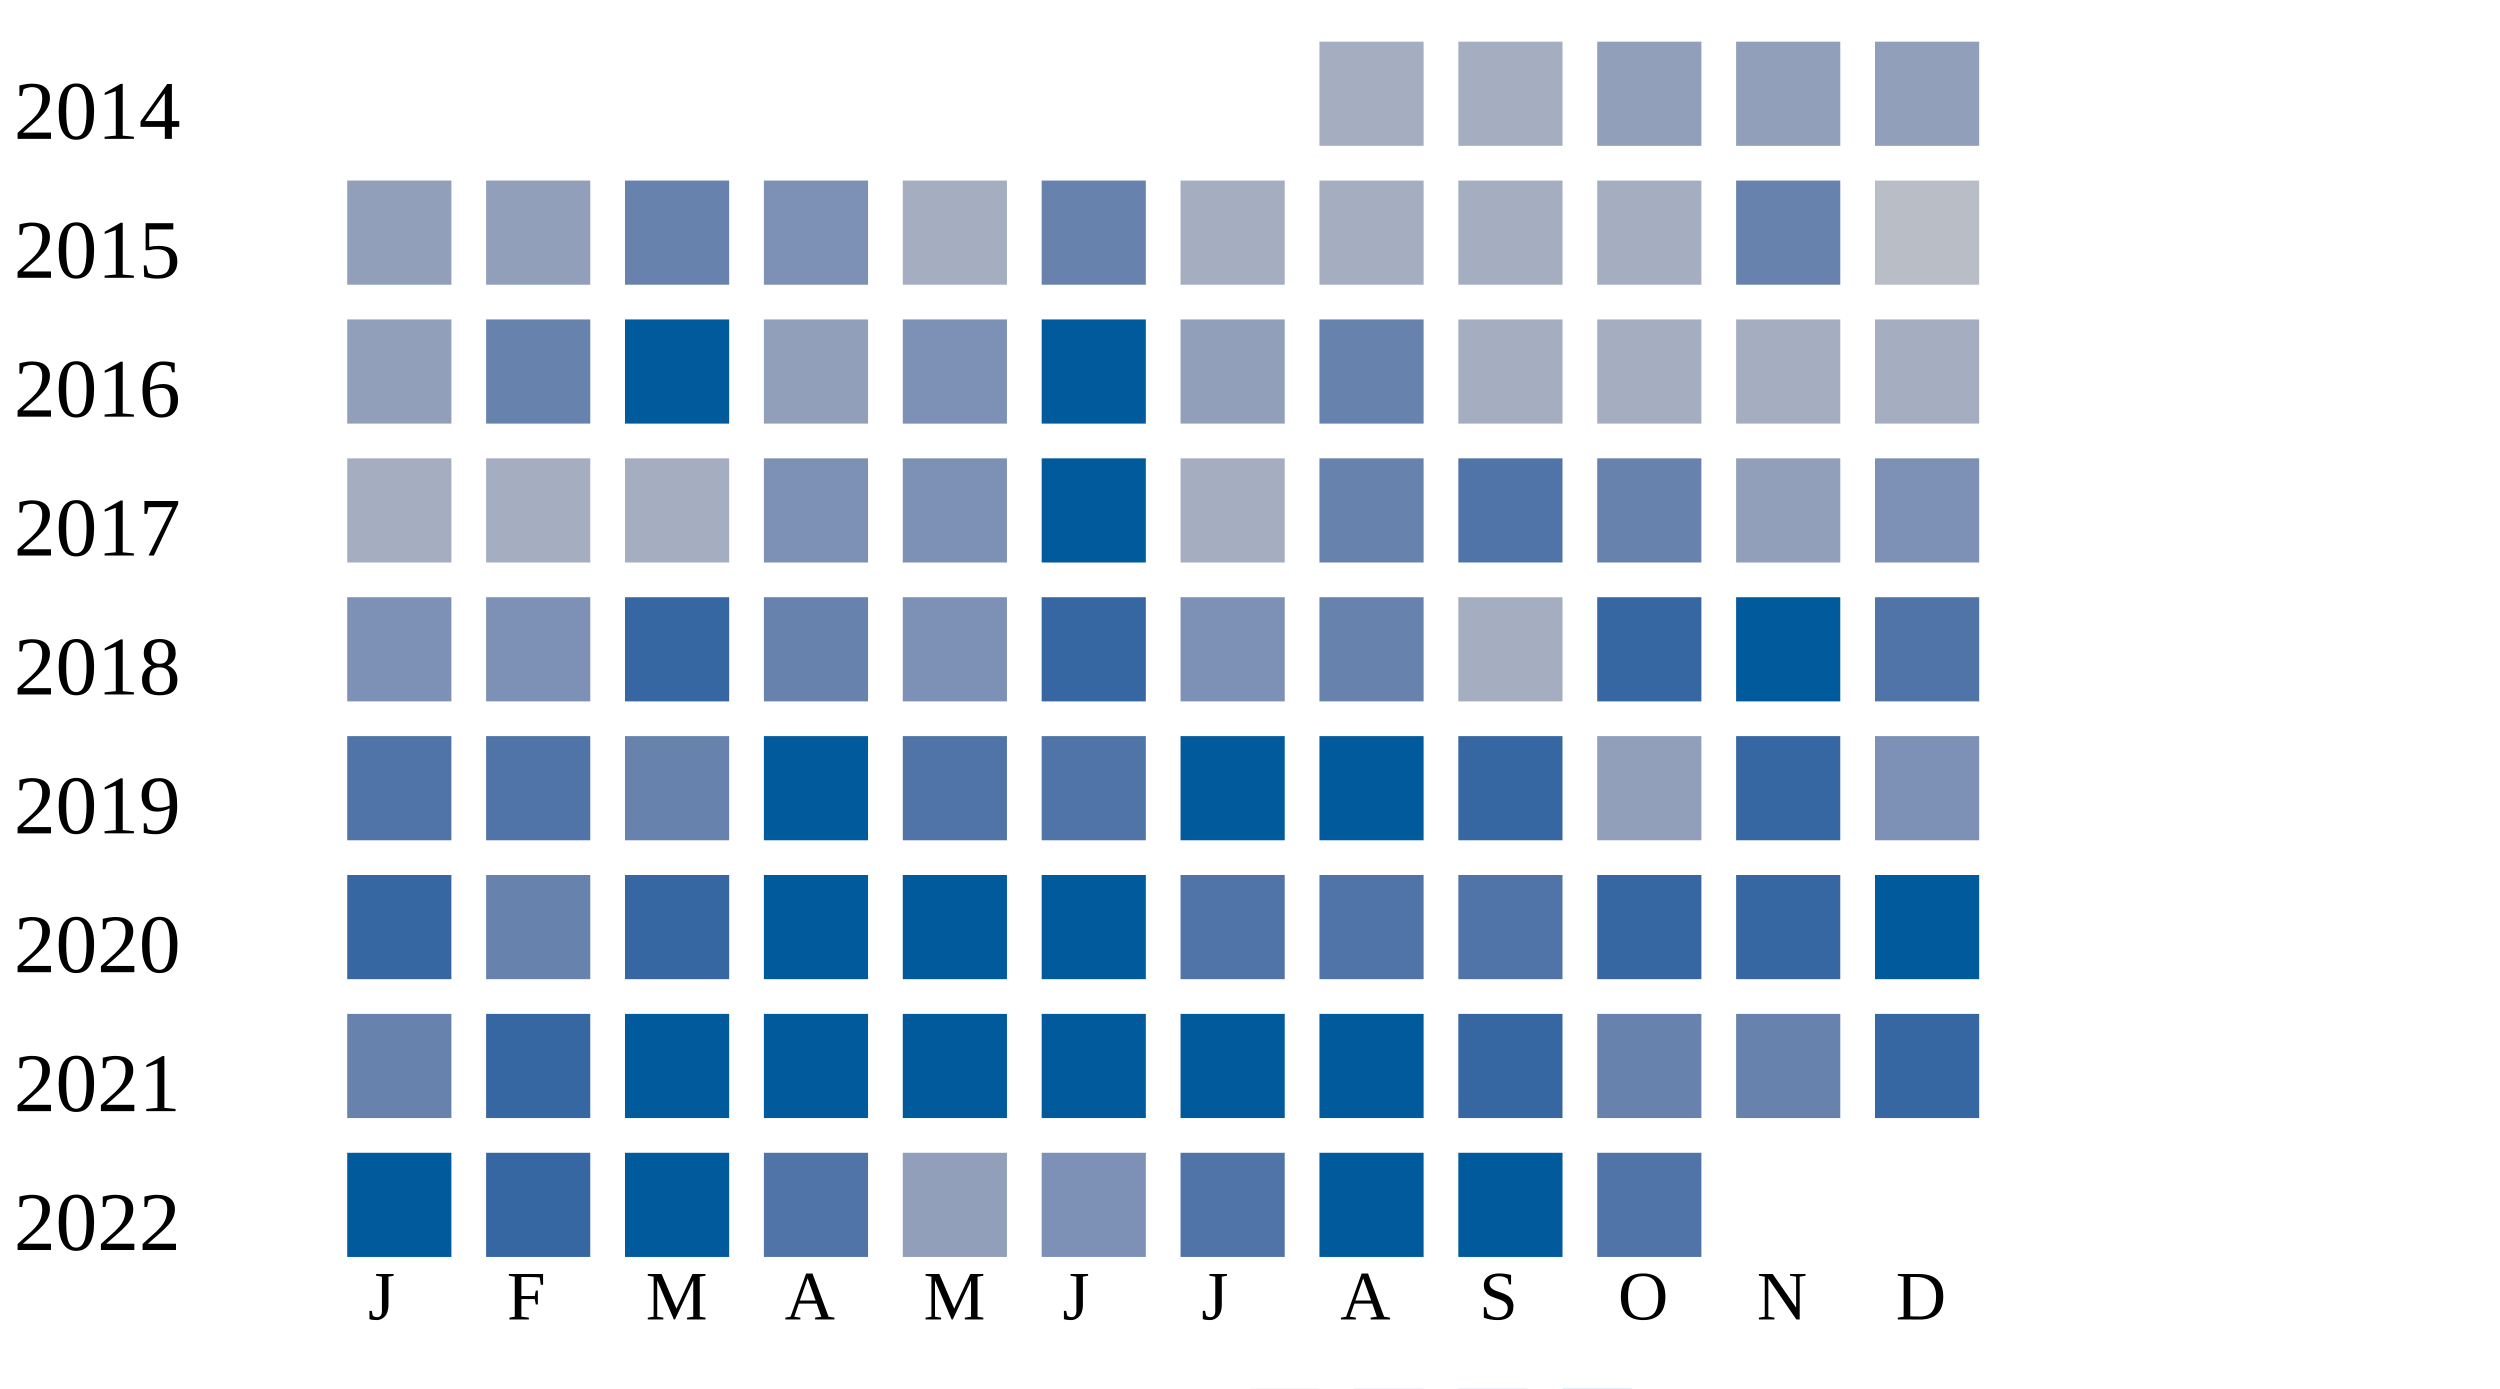
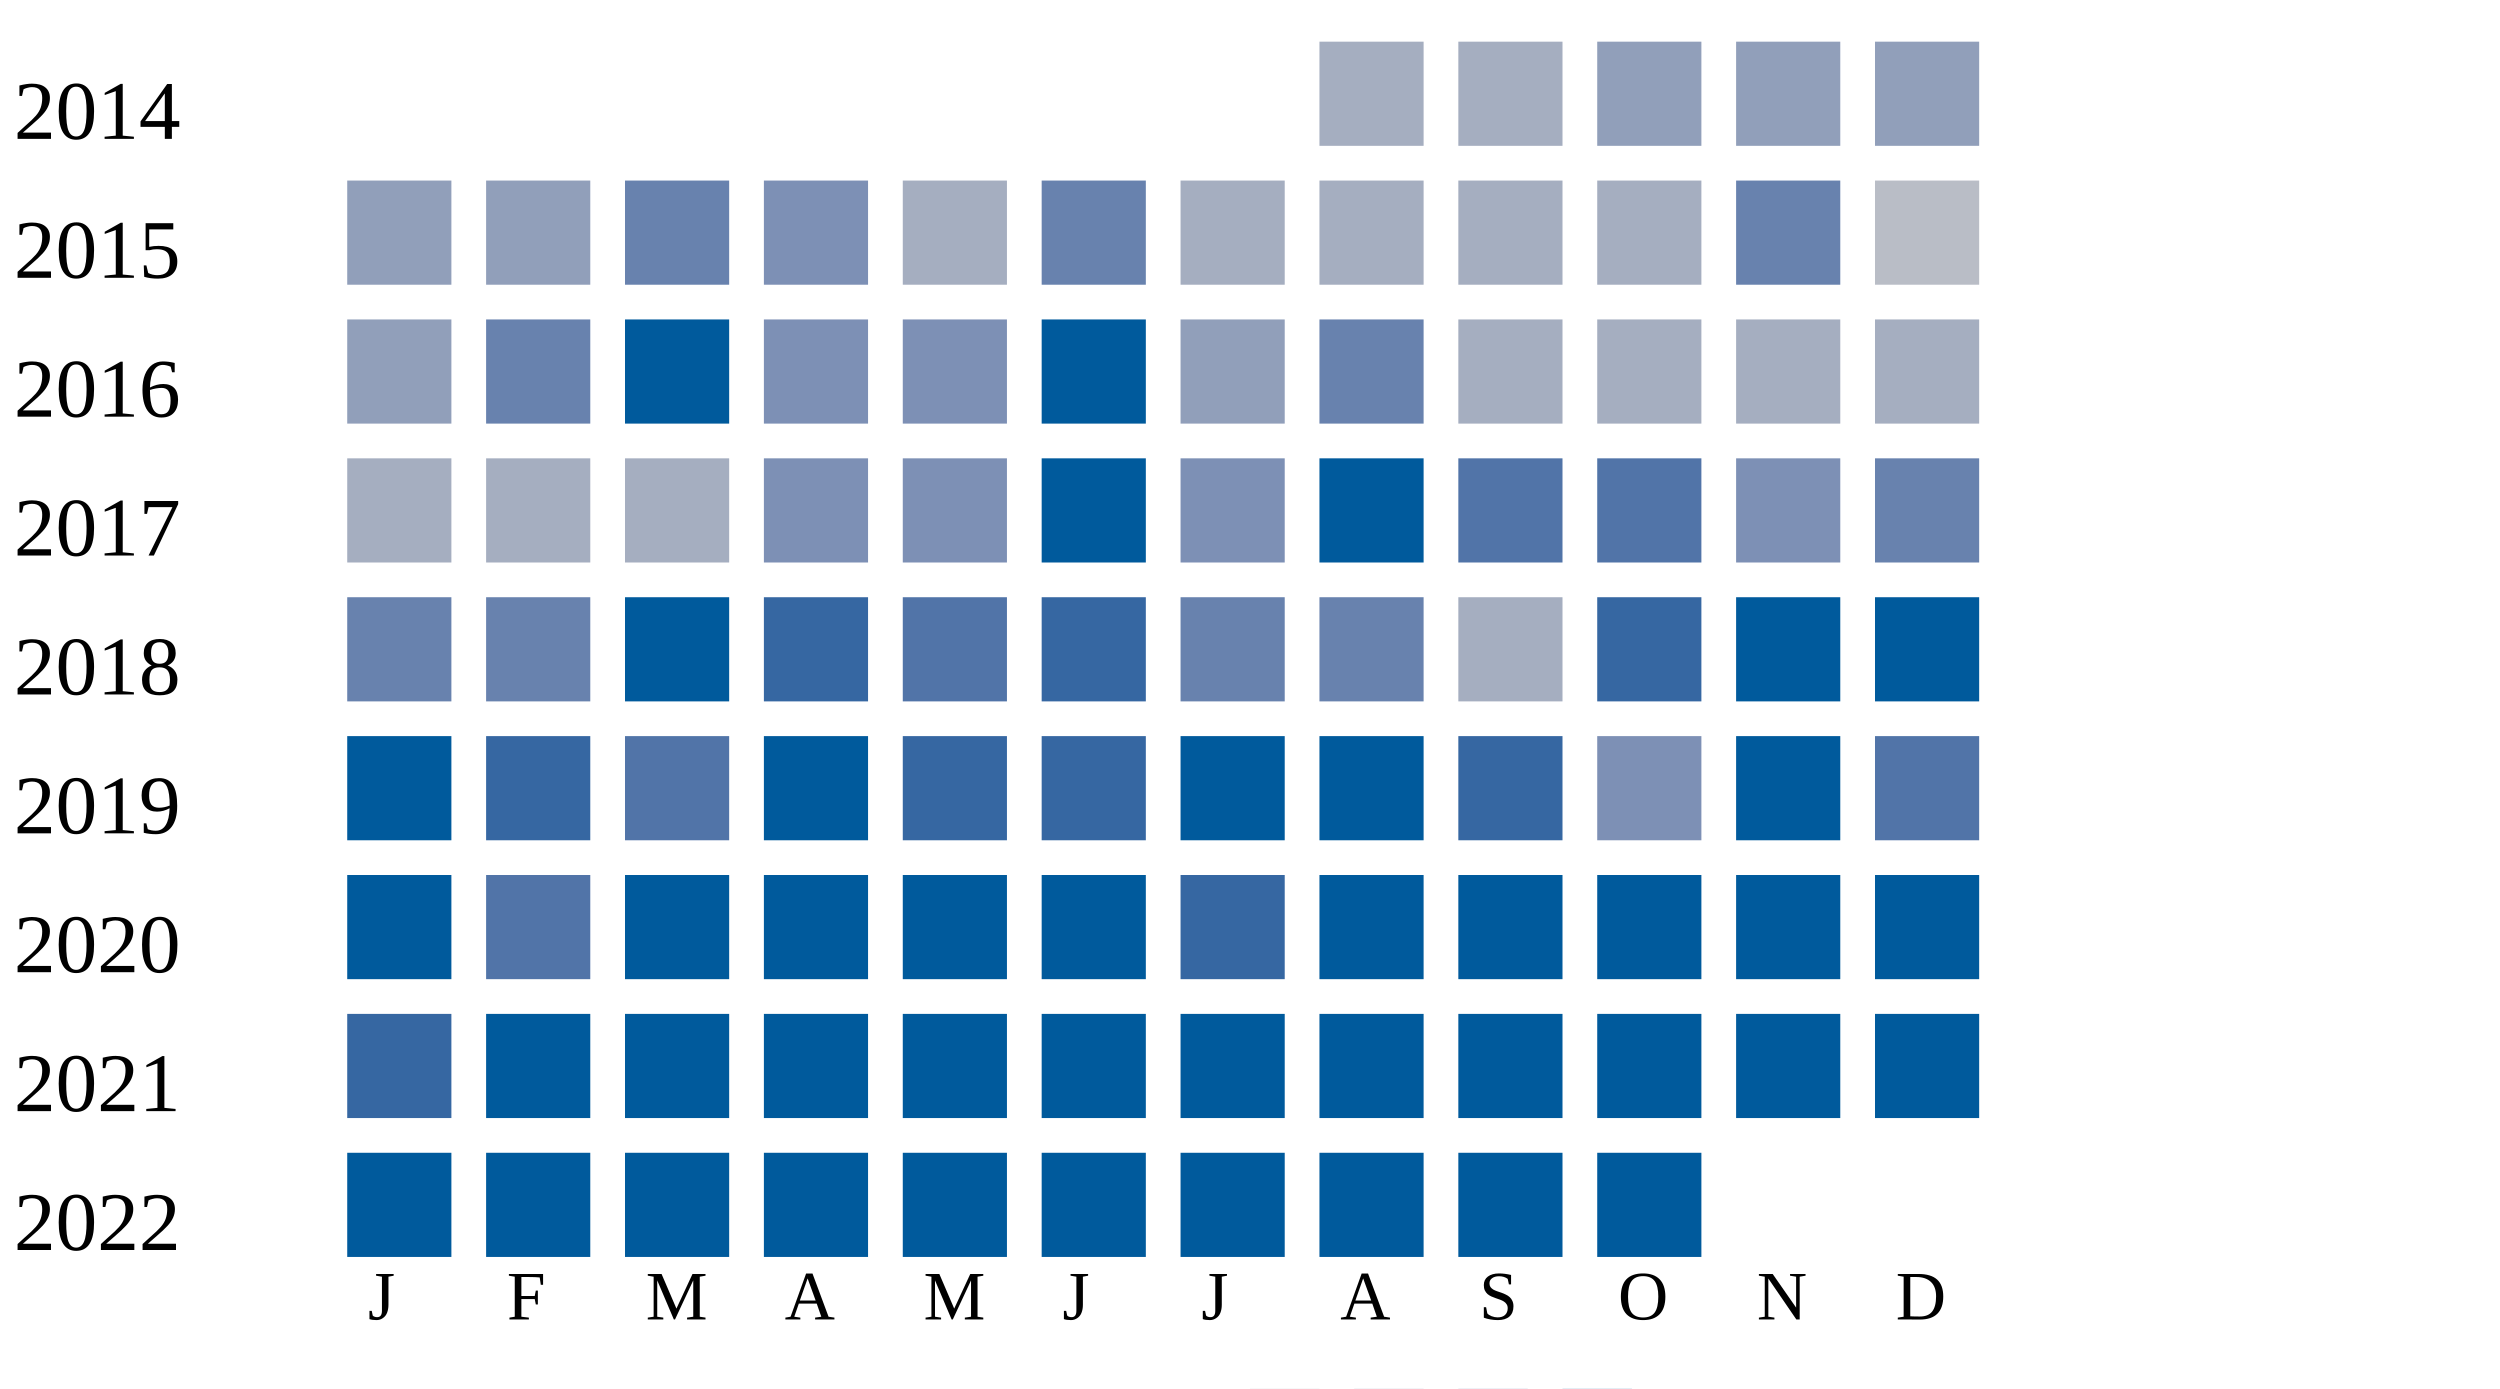
<svg xmlns="http://www.w3.org/2000/svg" width="360" height="200">
  <g transform="translate(0 0)">
    <text x="2" y="20">2014</text>
    <rect x="190" y="6" width="15" height="15" fill="#a5aec0" />
    <rect x="210" y="6" width="15" height="15" fill="#a5aec0" />
    <rect x="230" y="6" width="15" height="15" fill="#919fba" />
    <rect x="250" y="6" width="15" height="15" fill="#919fba" />
    <rect x="270" y="6" width="15" height="15" fill="#919fba" />
  </g>
  <g transform="translate(0 20)">
    <text x="2" y="20">2015</text>
    <rect x="50" y="6" width="15" height="15" fill="#919fba" />
    <rect x="70" y="6" width="15" height="15" fill="#919fba" />
    <rect x="90" y="6" width="15" height="15" fill="#6882ae" />
    <rect x="110" y="6" width="15" height="15" fill="#7d90b5" />
    <rect x="130" y="6" width="15" height="15" fill="#a5aec0" />
    <rect x="150" y="6" width="15" height="15" fill="#6882ae" />
    <rect x="170" y="6" width="15" height="15" fill="#a5aec0" />
    <rect x="190" y="6" width="15" height="15" fill="#a5aec0" />
    <rect x="210" y="6" width="15" height="15" fill="#a5aec0" />
    <rect x="230" y="6" width="15" height="15" fill="#a5aec0" />
    <rect x="250" y="6" width="15" height="15" fill="#6882ae" />
    <rect x="270" y="6" width="15" height="15" fill="#b9bdc6" />
  </g>
  <g transform="translate(0 40)">
    <text x="2" y="20">2016</text>
    <rect x="50" y="6" width="15" height="15" fill="#919fba" />
    <rect x="70" y="6" width="15" height="15" fill="#6882ae" />
    <rect x="90" y="6" width="15" height="15" fill="#005a9c" />
-     <rect x="110" y="6" width="15" height="15" fill="#919fba" />
+     <rect x="110" y="6" width="15" height="15" fill="#7d90b5" />
    <rect x="130" y="6" width="15" height="15" fill="#7d90b5" />
    <rect x="150" y="6" width="15" height="15" fill="#005a9c" />
    <rect x="170" y="6" width="15" height="15" fill="#919fba" />
    <rect x="190" y="6" width="15" height="15" fill="#6882ae" />
    <rect x="210" y="6" width="15" height="15" fill="#a5aec0" />
    <rect x="230" y="6" width="15" height="15" fill="#a5aec0" />
    <rect x="250" y="6" width="15" height="15" fill="#a5aec0" />
    <rect x="270" y="6" width="15" height="15" fill="#a5aec0" />
  </g>
  <g transform="translate(0 60)">
    <text x="2" y="20">2017</text>
    <rect x="50" y="6" width="15" height="15" fill="#a5aec0" />
    <rect x="70" y="6" width="15" height="15" fill="#a5aec0" />
    <rect x="90" y="6" width="15" height="15" fill="#a5aec0" />
    <rect x="110" y="6" width="15" height="15" fill="#7d90b5" />
    <rect x="130" y="6" width="15" height="15" fill="#7d90b5" />
    <rect x="150" y="6" width="15" height="15" fill="#005a9c" />
-     <rect x="170" y="6" width="15" height="15" fill="#a5aec0" />
-     <rect x="190" y="6" width="15" height="15" fill="#6882ae" />
+     <rect x="170" y="6" width="15" height="15" fill="#7d90b5" />
+     <rect x="190" y="6" width="15" height="15" fill="#005a9c" />
    <rect x="210" y="6" width="15" height="15" fill="#5174a8" />
-     <rect x="230" y="6" width="15" height="15" fill="#6882ae" />
-     <rect x="250" y="6" width="15" height="15" fill="#919fba" />
-     <rect x="270" y="6" width="15" height="15" fill="#7d90b5" />
+     <rect x="230" y="6" width="15" height="15" fill="#5174a8" />
+     <rect x="250" y="6" width="15" height="15" fill="#7d90b5" />
+     <rect x="270" y="6" width="15" height="15" fill="#6882ae" />
  </g>
  <g transform="translate(0 80)">
    <text x="2" y="20">2018</text>
-     <rect x="50" y="6" width="15" height="15" fill="#7d90b5" />
-     <rect x="70" y="6" width="15" height="15" fill="#7d90b5" />
-     <rect x="90" y="6" width="15" height="15" fill="#3667a2" />
-     <rect x="110" y="6" width="15" height="15" fill="#6882ae" />
-     <rect x="130" y="6" width="15" height="15" fill="#7d90b5" />
+     <rect x="50" y="6" width="15" height="15" fill="#6882ae" />
+     <rect x="70" y="6" width="15" height="15" fill="#6882ae" />
+     <rect x="90" y="6" width="15" height="15" fill="#005a9c" />
+     <rect x="110" y="6" width="15" height="15" fill="#3667a2" />
+     <rect x="130" y="6" width="15" height="15" fill="#5174a8" />
    <rect x="150" y="6" width="15" height="15" fill="#3667a2" />
-     <rect x="170" y="6" width="15" height="15" fill="#7d90b5" />
+     <rect x="170" y="6" width="15" height="15" fill="#6882ae" />
    <rect x="190" y="6" width="15" height="15" fill="#6882ae" />
    <rect x="210" y="6" width="15" height="15" fill="#a5aec0" />
    <rect x="230" y="6" width="15" height="15" fill="#3667a2" />
    <rect x="250" y="6" width="15" height="15" fill="#005a9c" />
-     <rect x="270" y="6" width="15" height="15" fill="#5174a8" />
+     <rect x="270" y="6" width="15" height="15" fill="#005a9c" />
  </g>
  <g transform="translate(0 100)">
    <text x="2" y="20">2019</text>
-     <rect x="50" y="6" width="15" height="15" fill="#5174a8" />
-     <rect x="70" y="6" width="15" height="15" fill="#5174a8" />
-     <rect x="90" y="6" width="15" height="15" fill="#6882ae" />
+     <rect x="50" y="6" width="15" height="15" fill="#005a9c" />
+     <rect x="70" y="6" width="15" height="15" fill="#3667a2" />
+     <rect x="90" y="6" width="15" height="15" fill="#5174a8" />
    <rect x="110" y="6" width="15" height="15" fill="#005a9c" />
-     <rect x="130" y="6" width="15" height="15" fill="#5174a8" />
-     <rect x="150" y="6" width="15" height="15" fill="#5174a8" />
+     <rect x="130" y="6" width="15" height="15" fill="#3667a2" />
+     <rect x="150" y="6" width="15" height="15" fill="#3667a2" />
    <rect x="170" y="6" width="15" height="15" fill="#005a9c" />
    <rect x="190" y="6" width="15" height="15" fill="#005a9c" />
    <rect x="210" y="6" width="15" height="15" fill="#3667a2" />
-     <rect x="230" y="6" width="15" height="15" fill="#919fba" />
-     <rect x="250" y="6" width="15" height="15" fill="#3667a2" />
-     <rect x="270" y="6" width="15" height="15" fill="#7d90b5" />
+     <rect x="230" y="6" width="15" height="15" fill="#7d90b5" />
+     <rect x="250" y="6" width="15" height="15" fill="#005a9c" />
+     <rect x="270" y="6" width="15" height="15" fill="#5174a8" />
  </g>
  <g transform="translate(0 120)">
    <text x="2" y="20">2020</text>
-     <rect x="50" y="6" width="15" height="15" fill="#3667a2" />
-     <rect x="70" y="6" width="15" height="15" fill="#6882ae" />
-     <rect x="90" y="6" width="15" height="15" fill="#3667a2" />
+     <rect x="50" y="6" width="15" height="15" fill="#005a9c" />
+     <rect x="70" y="6" width="15" height="15" fill="#5174a8" />
+     <rect x="90" y="6" width="15" height="15" fill="#005a9c" />
    <rect x="110" y="6" width="15" height="15" fill="#005a9c" />
    <rect x="130" y="6" width="15" height="15" fill="#005a9c" />
    <rect x="150" y="6" width="15" height="15" fill="#005a9c" />
-     <rect x="170" y="6" width="15" height="15" fill="#5174a8" />
-     <rect x="190" y="6" width="15" height="15" fill="#5174a8" />
-     <rect x="210" y="6" width="15" height="15" fill="#5174a8" />
-     <rect x="230" y="6" width="15" height="15" fill="#3667a2" />
-     <rect x="250" y="6" width="15" height="15" fill="#3667a2" />
+     <rect x="170" y="6" width="15" height="15" fill="#3667a2" />
+     <rect x="190" y="6" width="15" height="15" fill="#005a9c" />
+     <rect x="210" y="6" width="15" height="15" fill="#005a9c" />
+     <rect x="230" y="6" width="15" height="15" fill="#005a9c" />
+     <rect x="250" y="6" width="15" height="15" fill="#005a9c" />
    <rect x="270" y="6" width="15" height="15" fill="#005a9c" />
  </g>
  <g transform="translate(0 140)">
    <text x="2" y="20">2021</text>
-     <rect x="50" y="6" width="15" height="15" fill="#6882ae" />
-     <rect x="70" y="6" width="15" height="15" fill="#3667a2" />
+     <rect x="50" y="6" width="15" height="15" fill="#3667a2" />
+     <rect x="70" y="6" width="15" height="15" fill="#005a9c" />
    <rect x="90" y="6" width="15" height="15" fill="#005a9c" />
    <rect x="110" y="6" width="15" height="15" fill="#005a9c" />
    <rect x="130" y="6" width="15" height="15" fill="#005a9c" />
    <rect x="150" y="6" width="15" height="15" fill="#005a9c" />
    <rect x="170" y="6" width="15" height="15" fill="#005a9c" />
    <rect x="190" y="6" width="15" height="15" fill="#005a9c" />
-     <rect x="210" y="6" width="15" height="15" fill="#3667a2" />
-     <rect x="230" y="6" width="15" height="15" fill="#6882ae" />
-     <rect x="250" y="6" width="15" height="15" fill="#6882ae" />
-     <rect x="270" y="6" width="15" height="15" fill="#3667a2" />
+     <rect x="210" y="6" width="15" height="15" fill="#005a9c" />
+     <rect x="230" y="6" width="15" height="15" fill="#005a9c" />
+     <rect x="250" y="6" width="15" height="15" fill="#005a9c" />
+     <rect x="270" y="6" width="15" height="15" fill="#005a9c" />
  </g>
  <g transform="translate(0 160)">
    <text x="2" y="20">2022</text>
    <rect x="50" y="6" width="15" height="15" fill="#005a9c" />
-     <rect x="70" y="6" width="15" height="15" fill="#3667a2" />
+     <rect x="70" y="6" width="15" height="15" fill="#005a9c" />
    <rect x="90" y="6" width="15" height="15" fill="#005a9c" />
-     <rect x="110" y="6" width="15" height="15" fill="#5174a8" />
-     <rect x="130" y="6" width="15" height="15" fill="#919fba" />
-     <rect x="150" y="6" width="15" height="15" fill="#7d90b5" />
-     <rect x="170" y="6" width="15" height="15" fill="#5174a8" />
+     <rect x="110" y="6" width="15" height="15" fill="#005a9c" />
+     <rect x="130" y="6" width="15" height="15" fill="#005a9c" />
+     <rect x="150" y="6" width="15" height="15" fill="#005a9c" />
+     <rect x="170" y="6" width="15" height="15" fill="#005a9c" />
    <rect x="190" y="6" width="15" height="15" fill="#005a9c" />
    <rect x="210" y="6" width="15" height="15" fill="#005a9c" />
-     <rect x="230" y="6" width="15" height="15" fill="#5174a8" />
+     <rect x="230" y="6" width="15" height="15" fill="#005a9c" />
  </g>
  <text style="font-size: 10px; text-align: center" x="53" y="190">J</text>
  <text style="font-size: 10px; text-align: center" x="73" y="190">F</text>
  <text style="font-size: 10px; text-align: center" x="93" y="190">M</text>
  <text style="font-size: 10px; text-align: center" x="113" y="190">A</text>
  <text style="font-size: 10px; text-align: center" x="133" y="190">M</text>
  <text style="font-size: 10px; text-align: center" x="153" y="190">J</text>
  <text style="font-size: 10px; text-align: center" x="173" y="190">J</text>
  <text style="font-size: 10px; text-align: center" x="193" y="190">A</text>
  <text style="font-size: 10px; text-align: center" x="213" y="190">S</text>
  <text style="font-size: 10px; text-align: center" x="233" y="190">O</text>
  <text style="font-size: 10px; text-align: center" x="253" y="190">N</text>
  <text style="font-size: 10px; text-align: center" x="273" y="190">D</text>
  <text style="font-size: 10px;" x="155" y="209">Less</text>
  <rect fill="#b9bdc6" width="10" height="10" x="180" y="200" />
  <rect fill="#919fba" width="10" height="10" x="195" y="200" />
  <rect fill="#6882ae" width="10" height="10" x="210" y="200" />
  <rect fill="#005a9c" width="10" height="10" x="225" y="200" />
  <text x="240" y="209" style="font-size: 10px;">More</text>
</svg>
